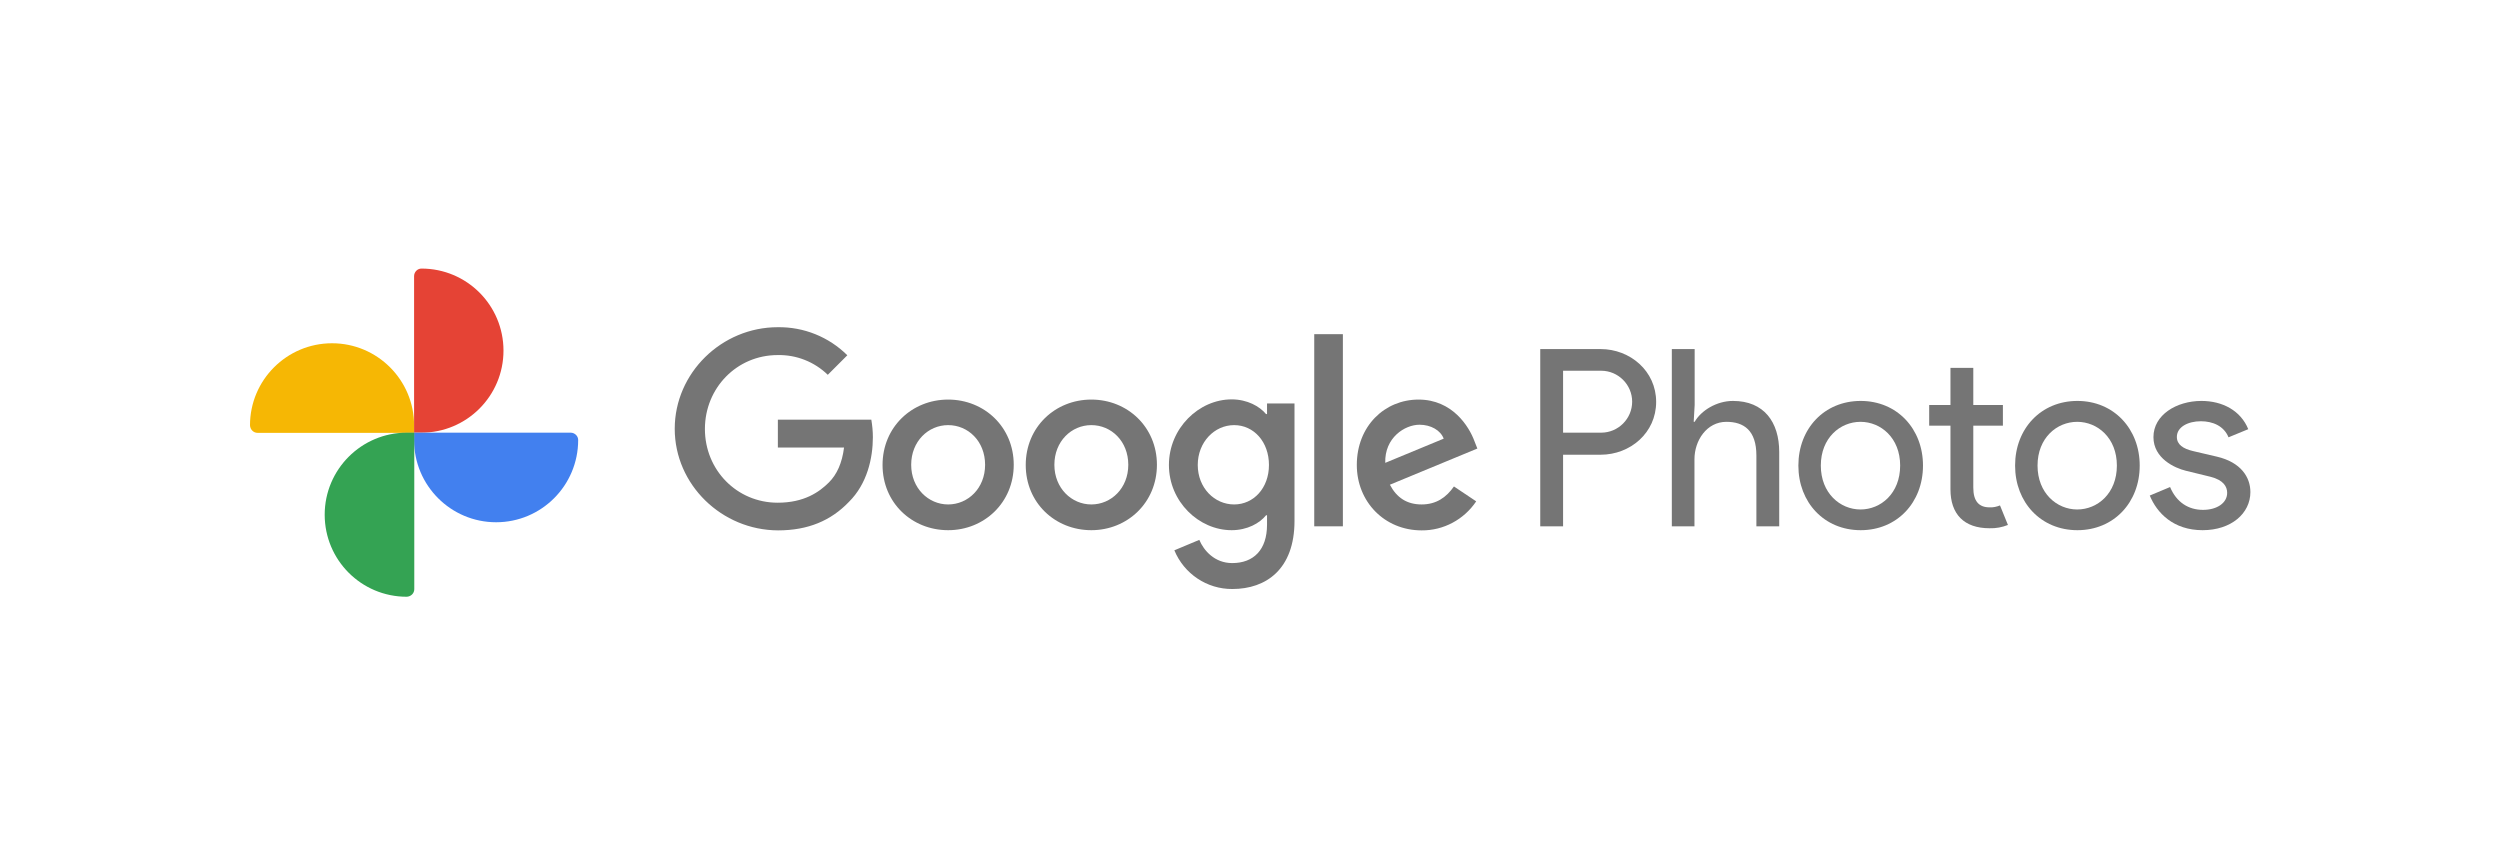
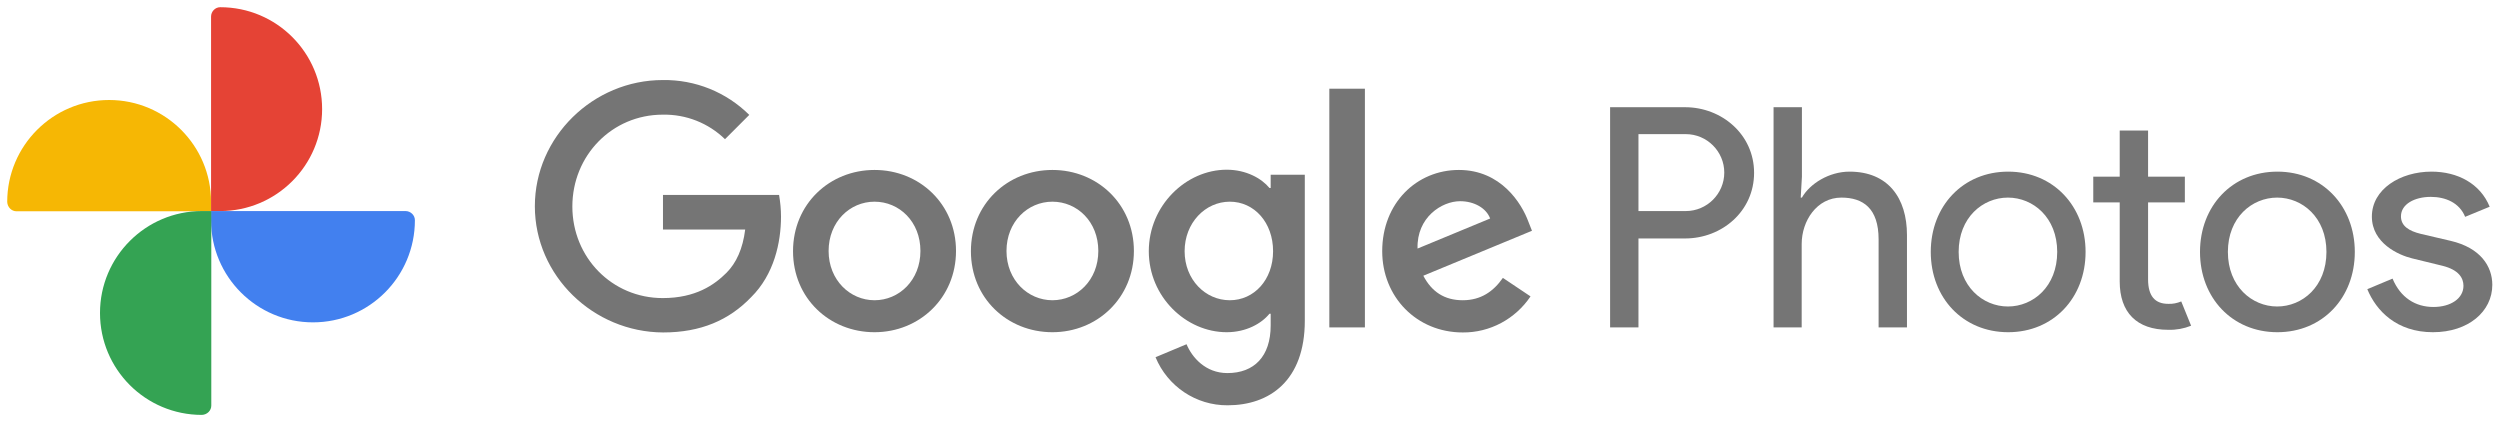
- <svg xmlns="http://www.w3.org/2000/svg" version="1.1" id="Layer_1" x="0px" y="0px" viewBox="0 0 1292 448" style="enable-background:new 0 0 1292 448;" xml:space="preserve">
-   <style type="text/css">
- 	.st0{fill:#F6B704;}
- 	.st1{fill:#E54335;}
- 	.st2{fill:#4280EF;}
- 	.st3{fill:#34A353;}
- 	.st4{fill:#757575;}
- </style>
-   <g id="Icon">
-     <path class="st0" d="M171.6,177.4c23.4,0,42.4,19,42.4,42.4v3.9h-80.9c-2.1,0-3.8-1.7-3.9-3.9C129.2,196.4,148.2,177.4,171.6,177.4   C171.6,177.4,171.6,177.4,171.6,177.4z" />
-     <path class="st1" d="M260.2,181.2c0,23.4-19,42.4-42.4,42.4H214v-80.9c0-2.1,1.7-3.9,3.8-3.9h0   C241.3,138.8,260.2,157.8,260.2,181.2C260.2,181.2,260.2,181.2,260.2,181.2z" />
-     <path class="st2" d="M256.4,269.9c-23.4,0-42.4-19-42.4-42.4v-3.9h80.9c2.1,0,3.9,1.7,3.9,3.8v0   C298.8,250.9,279.8,269.9,256.4,269.9C256.4,269.9,256.4,269.9,256.4,269.9z" />
-     <path class="st3" d="M167.8,266c0-23.4,19-42.4,42.4-42.4c0,0,0,0,0,0h3.9v80.9c0,2.1-1.7,3.8-3.9,3.9   C186.7,308.4,167.8,289.4,167.8,266z" />
-   </g>
-   <g id="Photos">
-     <path class="st4" d="M796,272v-91.6h31.2c15.2,0,28.7,11.3,28.7,27.3s-13.4,27.3-28.7,27.3h-19.4V272H796z M827.5,223.6   c8.8,0,16-7.2,16-16s-7.2-16-16-16h-19.7v32H827.5z" />
-     <path class="st4" d="M875.8,209.3l-0.5,8.7h0.5c3.3-5.8,11.3-10.8,19.8-10.8c16,0,23.9,10.9,23.9,26.4V272h-11.8v-36.6   c0-13-6.5-17.4-15.5-17.4c-10.2,0-16.5,9.7-16.5,19.3V272H864v-91.6h11.8V209.3z" />
-     <path class="st4" d="M993.8,240.6c0,19.1-13.4,33.4-32.2,33.4s-32.2-14.3-32.2-33.4s13.4-33.4,32.2-33.4S993.8,221.6,993.8,240.6z    M982,240.6c0-14.3-10-22.6-20.5-22.6s-20.5,8.3-20.5,22.6s10,22.7,20.5,22.7S982,255,982,240.6L982,240.6z" />
-     <path class="st4" d="M1008,252.9V220h-11v-10.7h11v-19.2h11.8v19.2h15.3V220h-15.3v32c0,7,2.9,10.2,8.4,10.2c1.8,0.1,3.7-0.3,5.4-1   l4.1,10.1c-3,1.2-6.2,1.8-9.5,1.7C1015,273,1008,265.7,1008,252.9z" />
-     <path class="st4" d="M1105.8,240.6c0,19.1-13.4,33.4-32.2,33.4s-32.2-14.3-32.2-33.4s13.4-33.4,32.2-33.4   S1105.8,221.6,1105.8,240.6z M1094,240.6c0-14.3-10-22.6-20.5-22.6s-20.5,8.3-20.5,22.6s10,22.7,20.5,22.7S1094,255,1094,240.6   L1094,240.6z" />
-     <path class="st4" d="M1111,256.1l10.5-4.4c3.3,7.9,9.5,11.8,17,11.8c7.3,0,12.5-3.6,12.5-8.8c0-3.2-1.9-6.6-8.6-8.3l-12.7-3.1   c-5.8-1.4-16.8-6.4-16.8-17.4c0-11.4,11.8-18.7,24.8-18.7c10.9,0,20.3,5,24.2,14.6l-10.2,4.2c-2.4-5.9-8.2-8.3-14.3-8.3   c-6.7,0-12.4,3-12.4,8.1c0,4,3.3,6.1,8.3,7.3l12.4,2.9c12.4,2.9,17.3,10.6,17.3,18.3c0,11.1-10,19.7-24.7,19.7   C1123.2,274,1114.7,265.1,1111,256.1z" />
-   </g>
-   <g id="Google">
-     <path class="st4" d="M348.7,221.6c0-28.9,24.3-52.5,53.2-52.5c13.5-0.2,26.4,5,36,14.5l-10.1,10.1c-6.9-6.7-16.2-10.4-25.9-10.2   c-21.1,0-37.6,17-37.6,38.2s16.5,38.1,37.6,38.1c13.7,0,21.5-5.5,26.5-10.5c4.1-4.1,6.8-10,7.8-18H402v-14.4h48.3   c0.5,3,0.8,6,0.8,9c0,10.8-2.9,24.1-12.4,33.5c-9.2,9.6-21,14.7-36.6,14.7C373,274,348.7,250.5,348.7,221.6z" />
-     <path class="st4" d="M490,206.5c-18.7,0-33.9,14.2-33.9,33.8S471.3,274,490,274s33.9-14.3,33.9-33.8S508.7,206.5,490,206.5z    M490,260.7c-10.2,0-19.1-8.4-19.1-20.5s8.8-20.5,19.1-20.5s19.1,8.3,19.1,20.5S500.2,260.7,490,260.7z" />
-     <path class="st4" d="M564,206.5c-18.7,0-33.9,14.2-33.9,33.8S545.3,274,564,274s33.9-14.3,33.9-33.8S582.7,206.5,564,206.5z    M564,260.7c-10.2,0-19.1-8.4-19.1-20.5s8.8-20.5,19.1-20.5s19.1,8.3,19.1,20.5S574.2,260.7,564,260.7z" />
-     <path class="st4" d="M654.8,208.5v5.5h-0.5c-3.3-4-9.7-7.6-17.8-7.6c-16.9,0-32.4,14.9-32.4,33.9s15.5,33.7,32.4,33.7   c8.1,0,14.5-3.6,17.8-7.7h0.5v4.9c0,12.9-6.9,19.8-18,19.8c-9.1,0-14.7-6.5-17-12l-12.9,5.4c5,12.1,16.8,20.1,30,20   c17.4,0,32.1-10.2,32.1-35.2v-60.7H654.8z M637.8,260.7c-10.2,0-18.8-8.6-18.8-20.4s8.6-20.6,18.8-20.6s18,8.7,18,20.6   S647.9,260.7,637.8,260.7L637.8,260.7z" />
-     <rect x="679.2" y="172.7" class="st4" width="14.8" height="99.3" />
-     <path class="st4" d="M734.7,260.7c-7.6,0-12.9-3.5-16.4-10.2l45.2-18.7L762,228c-2.8-7.6-11.4-21.5-28.9-21.5s-31.9,13.7-31.9,33.8   c0,19,14.3,33.8,33.5,33.8c11.3,0.1,21.9-5.6,28.2-15l-11.5-7.7C747.5,257,742.3,260.7,734.7,260.7z M733.6,219.5   c5.9,0,10.9,2.9,12.5,7.2l-30.2,12.5C715.5,226.2,726,219.5,733.6,219.5L733.6,219.5z" />
-   </g>
+ <svg xmlns="http://www.w3.org/2000/svg" width="1040" height="176" viewBox="0 0 1040 176" fill="none">
+   <path d="M45.4 41.6C68.8 41.6 87.8 60.6 87.8 84V87.9H6.9C4.8 87.9 3.1 86.2 3 84C3 60.6 22 41.6 45.4 41.6Z" fill="#F6B704" />
+   <path d="M134 45.4C134 68.8 115 87.8 91.6 87.8H87.8V6.9C87.8 4.8 89.5 3 91.6 3C115.1 3 134 22 134 45.4Z" fill="#E54335" />
+   <path d="M130.2 134.1C106.8 134.1 87.8 115.1 87.8 91.7V87.8H168.7C170.8 87.8 172.6 89.5 172.6 91.6C172.6 115.1 153.6 134.1 130.2 134.1Z" fill="#4280EF" />
+   <path d="M41.6 130.2C41.6 106.8 60.6 87.8 84 87.8H87.9V168.7C87.9 170.8 86.2 172.5 84 172.6C60.5 172.6 41.6 153.6 41.6 130.2Z" fill="#34A353" />
+   <path d="M669.8 136.2V44.6H701C716.2 44.6 729.7 55.9 729.7 71.9C729.7 87.9 716.3 99.2 701 99.2H681.6V136.2H669.8ZM701.3 87.8C710.1 87.8 717.3 80.6 717.3 71.8C717.3 63 710.1 55.8 701.3 55.8H681.6V87.8H701.3Z" fill="#757575" />
+   <path d="M749.6 73.5L749.1 82.2H749.6C752.9 76.4 760.9 71.4 769.4 71.4C785.4 71.4 793.3 82.3 793.3 97.8V136.2H781.5V99.6C781.5 86.6 775 82.2 766 82.2C755.8 82.2 749.5 91.9 749.5 101.5V136.2H737.8V44.6H749.6V73.5Z" fill="#757575" />
+   <path d="M867.6 104.8C867.6 123.9 854.2 138.2 835.4 138.2C816.6 138.2 803.2 123.9 803.2 104.8C803.2 85.7 816.6 71.4 835.4 71.4C854.2 71.4 867.6 85.8 867.6 104.8ZM855.8 104.8C855.8 90.5 845.8 82.2 835.3 82.2C824.8 82.2 814.8 90.5 814.8 104.8C814.8 119.1 824.8 127.5 835.3 127.5C845.8 127.5 855.8 119.2 855.8 104.8Z" fill="#757575" />
+   <path d="M881.8 117.1V84.2H870.8V73.5H881.8V54.3H893.6V73.5H908.9V84.2H893.6V116.2C893.6 123.2 896.5 126.4 902 126.4C903.8 126.5 905.7 126.1 907.4 125.4L911.5 135.5C908.5 136.7 905.3 137.3 902 137.2C888.8 137.2 881.8 129.9 881.8 117.1Z" fill="#757575" />
+   <path d="M979.6 104.8C979.6 123.9 966.2 138.2 947.4 138.2C928.6 138.2 915.2 123.9 915.2 104.8C915.2 85.7 928.6 71.4 947.4 71.4C966.2 71.4 979.6 85.8 979.6 104.8ZM967.8 104.8C967.8 90.5 957.8 82.2 947.3 82.2C936.8 82.2 926.8 90.5 926.8 104.8C926.8 119.1 936.8 127.5 947.3 127.5C957.8 127.5 967.8 119.2 967.8 104.8Z" fill="#757575" />
+   <path d="M984.8 120.3L995.3 115.9C998.6 123.8 1004.8 127.7 1012.3 127.7C1019.6 127.7 1024.8 124.1 1024.8 118.9C1024.8 115.7 1022.9 112.3 1016.2 110.6L1003.5 107.5C997.7 106.1 986.7 101.1 986.7 90.1C986.7 78.7 998.5 71.4 1011.5 71.4C1022.4 71.4 1031.8 76.4 1035.7 86L1025.5 90.2C1023.1 84.3 1017.3 81.9 1011.2 81.9C1004.5 81.9 998.8 84.9 998.8 90C998.8 94 1002.1 96.1 1007.1 97.3L1019.5 100.2C1031.9 103.1 1036.8 110.8 1036.8 118.5C1036.8 129.6 1026.8 138.2 1012.1 138.2C997 138.2 988.5 129.3 984.8 120.3Z" fill="#757575" />
+   <path d="M222.5 85.8C222.5 56.9 246.8 33.3 275.7 33.3C289.2 33.1 302.1 38.3 311.7 47.8L301.6 57.9C294.7 51.2 285.4 47.5 275.7 47.7C254.6 47.7 238.1 64.7 238.1 85.9C238.1 107.1 254.6 124 275.7 124C289.4 124 297.2 118.5 302.2 113.5C306.3 109.4 309 103.5 310 95.5H275.8V81.1H324.1C324.6 84.1 324.9 87.1 324.9 90.1C324.9 100.9 322 114.2 312.5 123.6C303.3 133.2 291.5 138.3 275.9 138.3C246.8 138.2 222.5 114.7 222.5 85.8Z" fill="#757575" />
+   <path d="M363.8 70.7C345.1 70.7 329.9 84.9 329.9 104.5C329.9 124.1 345.1 138.2 363.8 138.2C382.5 138.2 397.7 123.9 397.7 104.4C397.7 84.9 382.5 70.7 363.8 70.7ZM363.8 124.9C353.6 124.9 344.7 116.5 344.7 104.4C344.7 92.3 353.5 83.9 363.8 83.9C374.1 83.9 382.9 92.2 382.9 104.4C382.9 116.6 374 124.9 363.8 124.9Z" fill="#757575" />
+   <path d="M437.8 70.7C419.1 70.7 403.9 84.9 403.9 104.5C403.9 124.1 419.1 138.2 437.8 138.2C456.5 138.2 471.7 123.9 471.7 104.4C471.7 84.9 456.5 70.7 437.8 70.7ZM437.8 124.9C427.6 124.9 418.7 116.5 418.7 104.4C418.7 92.3 427.5 83.9 437.8 83.9C448.1 83.9 456.9 92.2 456.9 104.4C456.9 116.6 448 124.9 437.8 124.9Z" fill="#757575" />
+   <path d="M528.6 72.7V78.2H528.1C524.8 74.2 518.4 70.6 510.3 70.6C493.4 70.6 477.9 85.5 477.9 104.5C477.9 123.5 493.4 138.2 510.3 138.2C518.4 138.2 524.8 134.6 528.1 130.5H528.6V135.4C528.6 148.3 521.7 155.2 510.6 155.2C501.5 155.2 495.9 148.7 493.6 143.2L480.7 148.6C485.7 160.7 497.5 168.7 510.7 168.6C528.1 168.6 542.8 158.4 542.8 133.4V72.7H528.6ZM511.6 124.9C501.4 124.9 492.8 116.3 492.8 104.5C492.8 92.7 501.4 83.9 511.6 83.9C521.8 83.9 529.6 92.6 529.6 104.5C529.6 116.4 521.7 124.9 511.6 124.9Z" fill="#757575" />
+   <path d="M567.8 36.9H553V136.2H567.8V36.9Z" fill="#757575" />
+   <path d="M608.5 124.9C600.9 124.9 595.6 121.4 592.1 114.7L637.3 96L635.8 92.2C633 84.6 624.4 70.7 606.9 70.7C589.4 70.7 575 84.4 575 104.5C575 123.5 589.3 138.3 608.5 138.3C619.8 138.4 630.4 132.7 636.7 123.3L625.2 115.6C621.3 121.2 616.1 124.9 608.5 124.9ZM607.4 83.7C613.3 83.7 618.3 86.6 619.9 90.9L589.7 103.4C589.3 90.4 599.8 83.7 607.4 83.7Z" fill="#757575" />
</svg>
